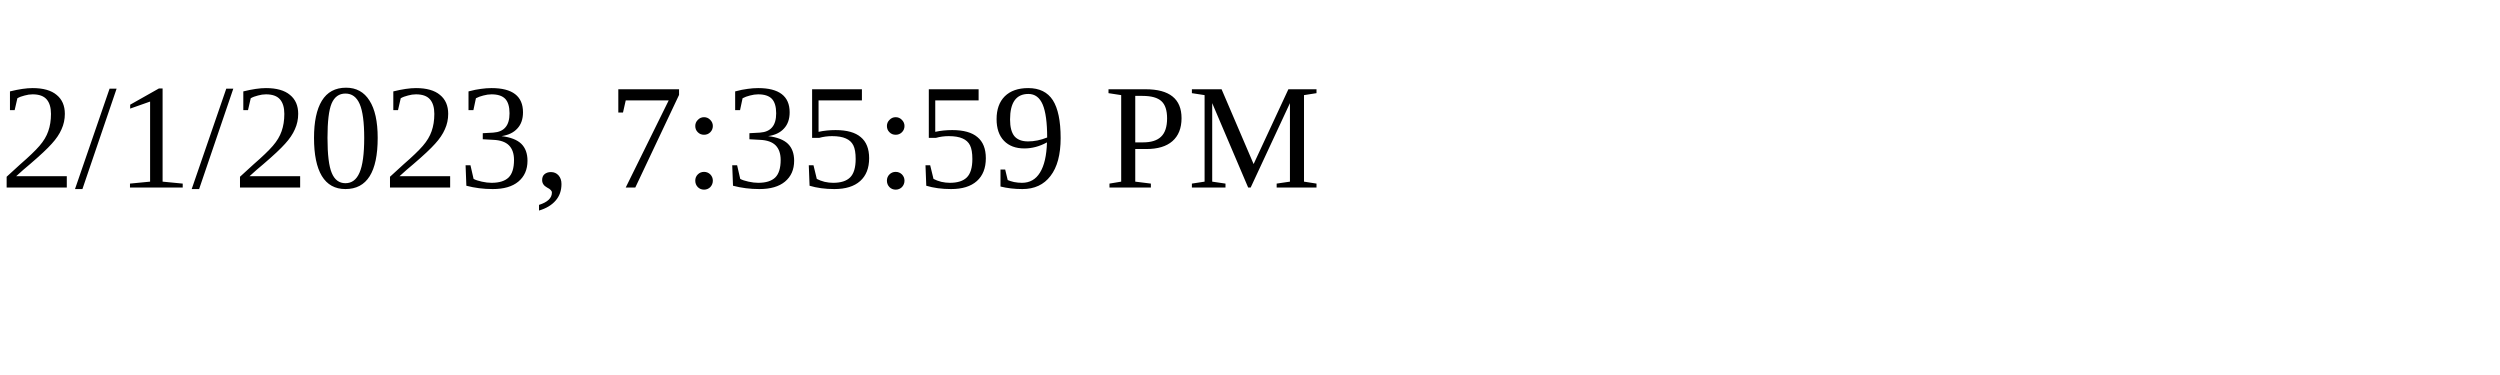
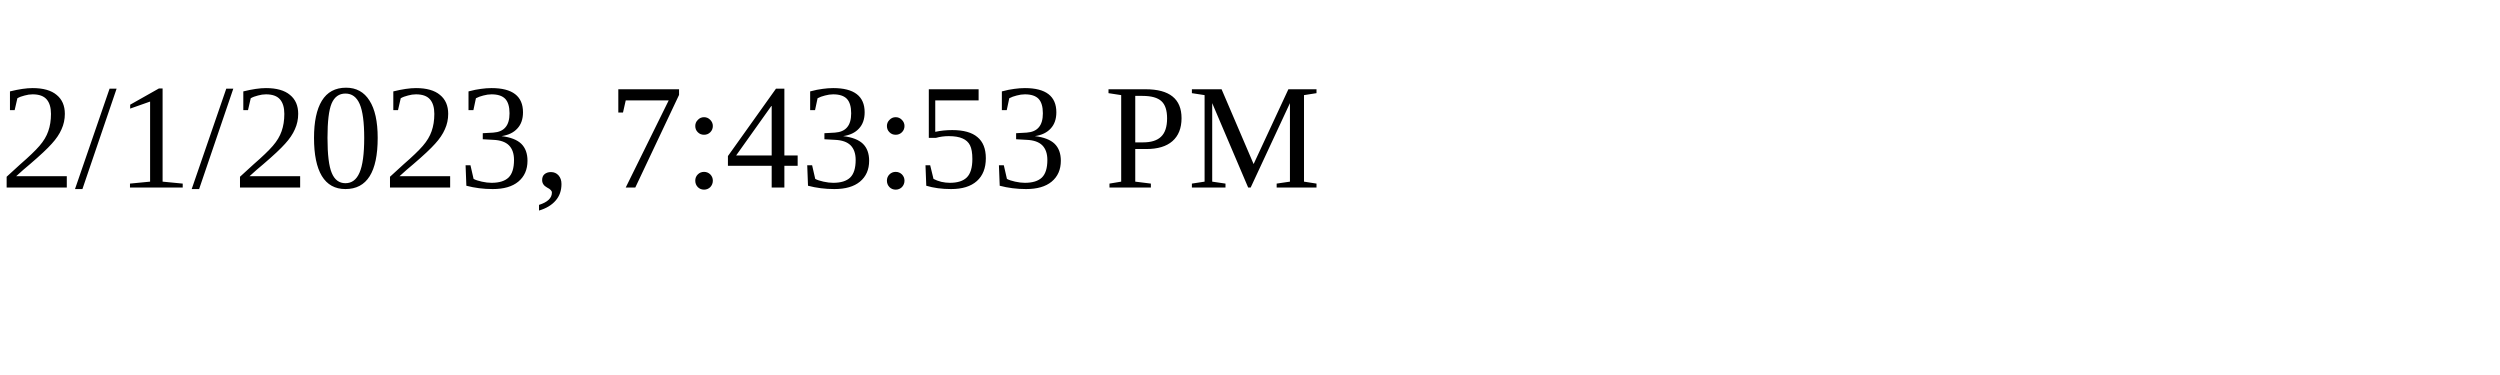
<svg xmlns="http://www.w3.org/2000/svg" height="30" width="200">
-   <text x="0" y="15">2/1/2023, 7:35:59 PM</text>
+   <text x="0" y="15">2/1/2023, 7:43:53 PM</text>
</svg>
